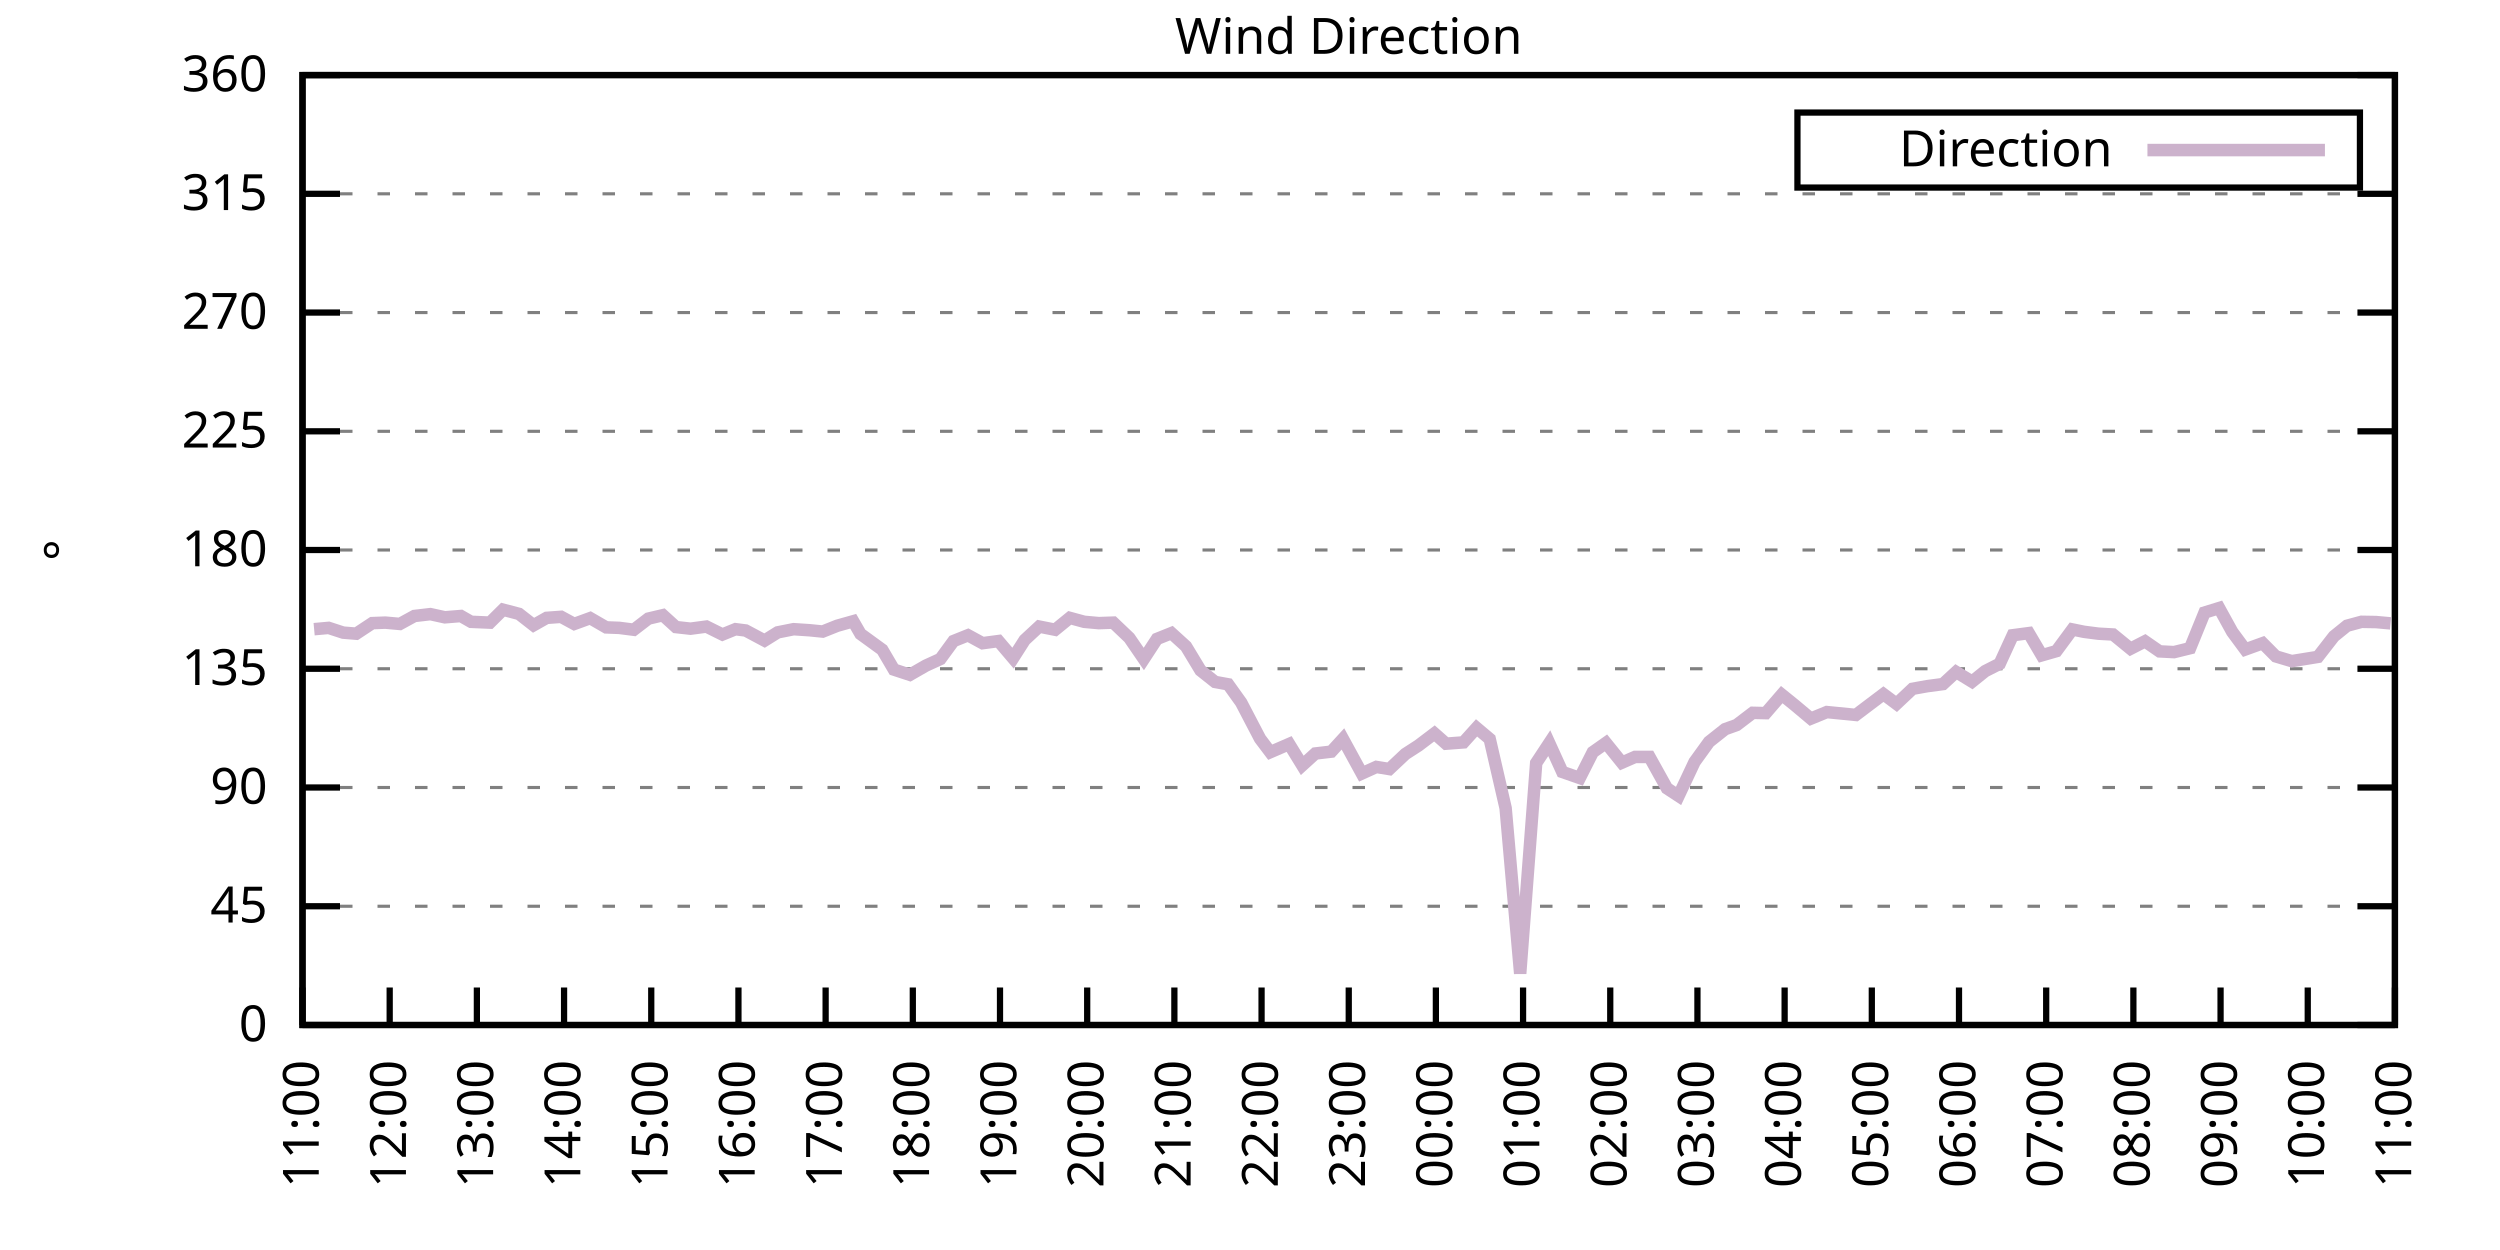
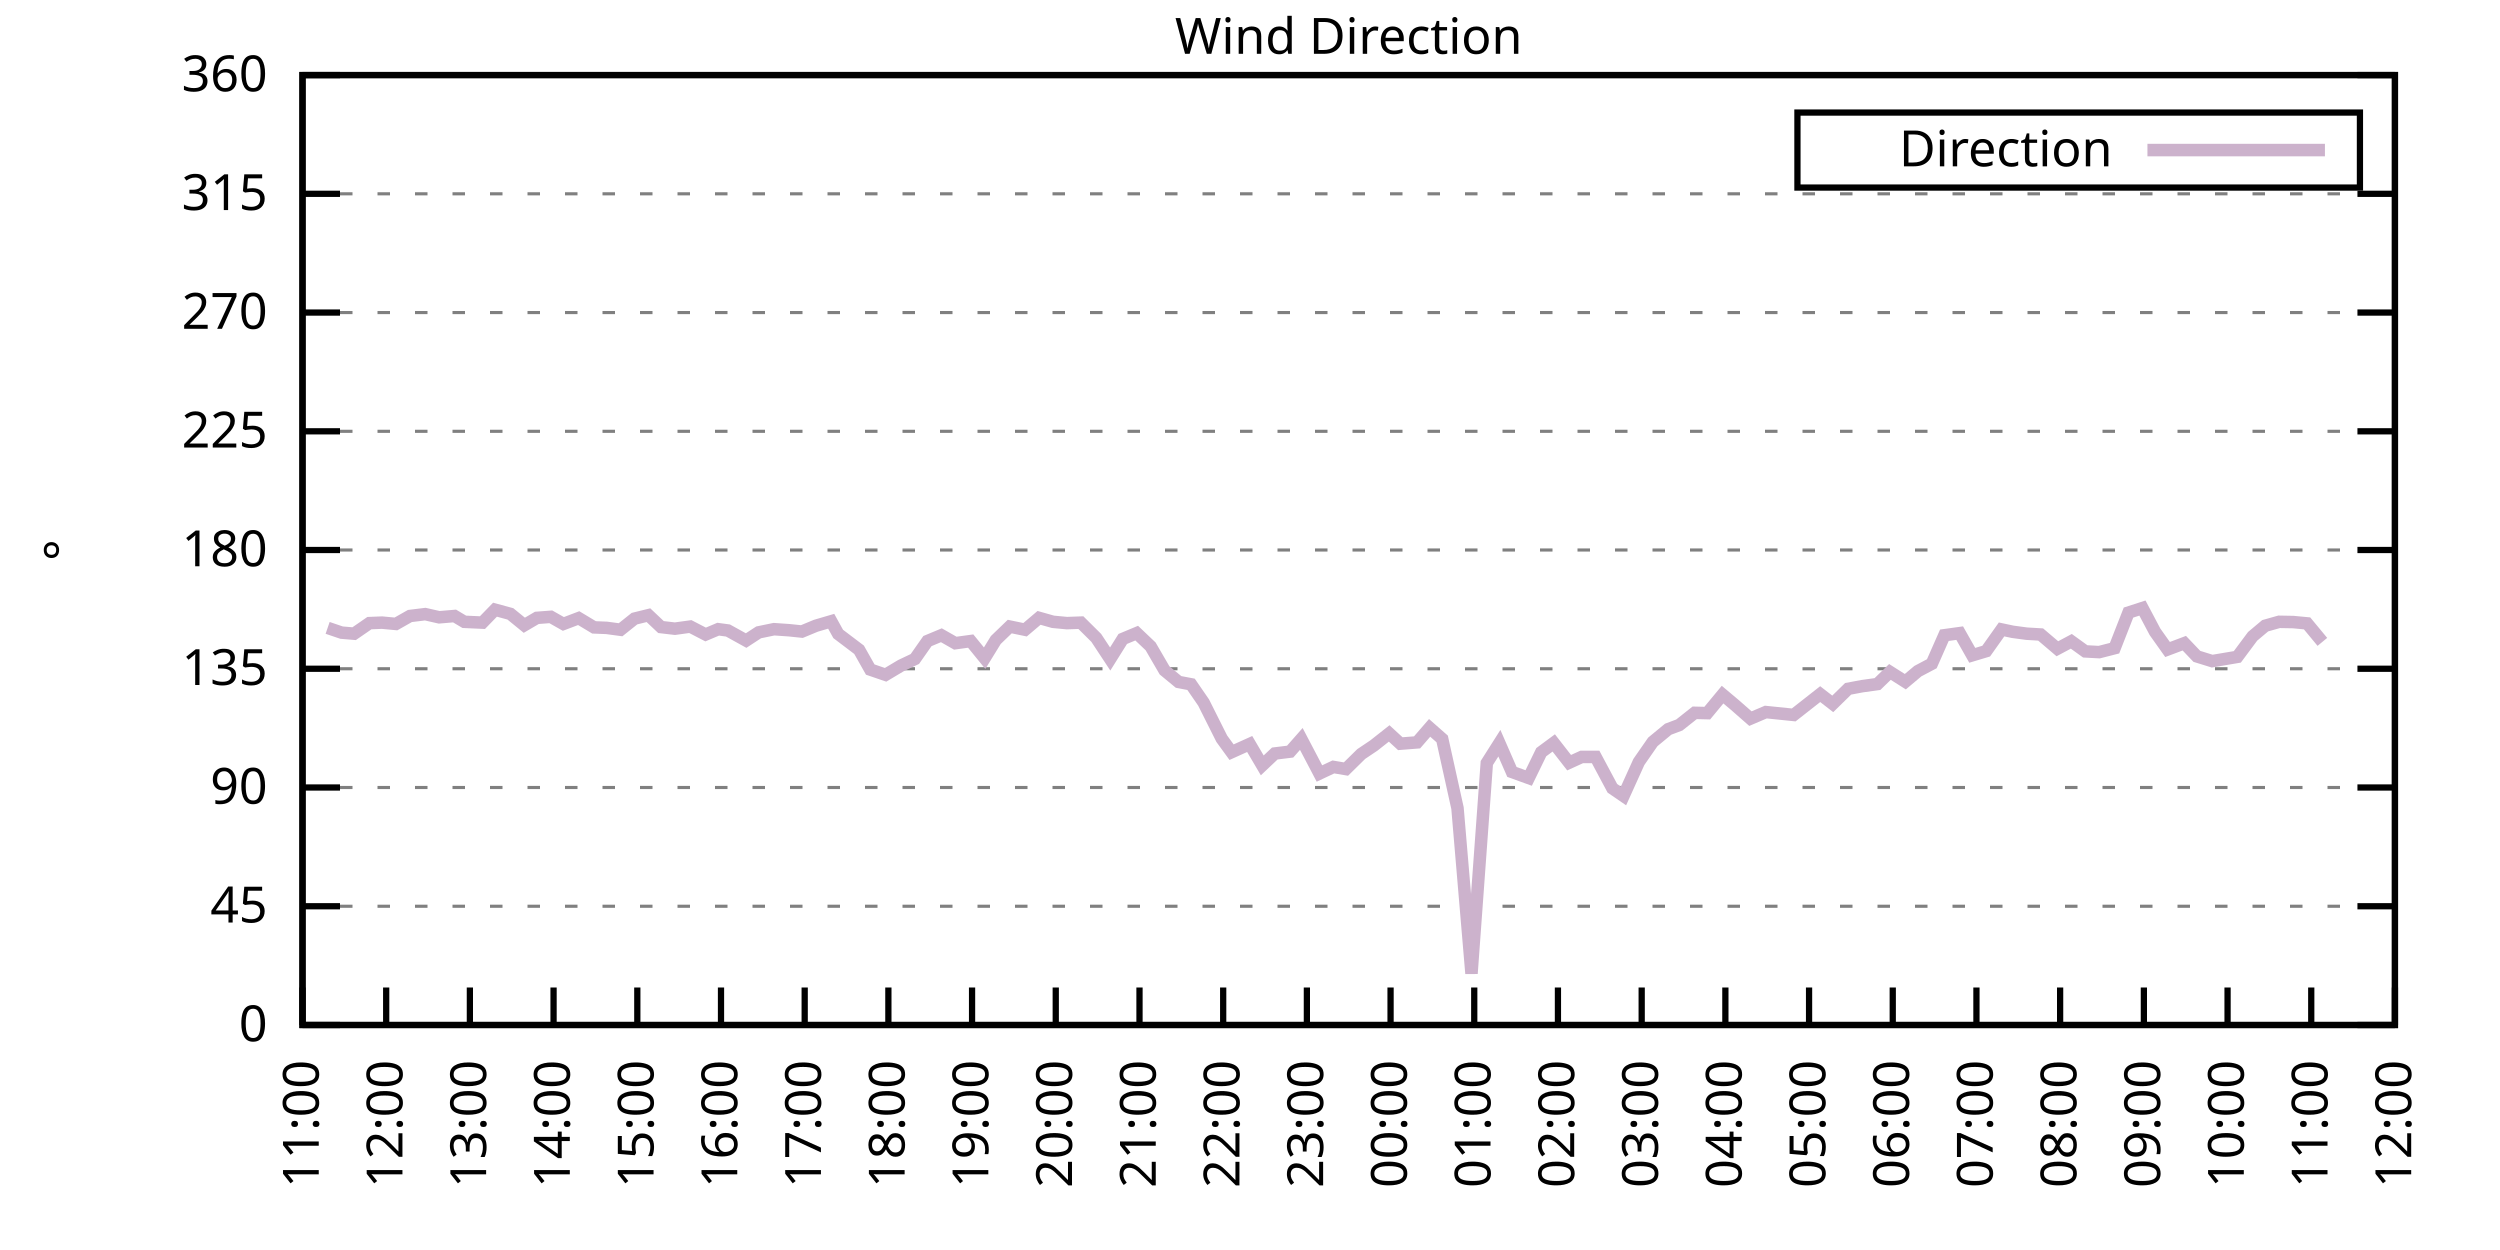
<svg xmlns="http://www.w3.org/2000/svg" xmlns:xlink="http://www.w3.org/1999/xlink" width="400" height="200" viewBox="0 0 400 200">
  <g id="gnuplot_canvas">
    <rect x="0" y="0" width="400" height="200" fill="none" />
    <defs>
      <circle id="gpDot" r="0.5" stroke-width="0.5" stroke="currentColor" />
      <path id="gpPt0" stroke-width="0.333" stroke="currentColor" d="M-1,0 h2 M0,-1 v2" />
      <path id="gpPt1" stroke-width="0.333" stroke="currentColor" d="M-1,-1 L1,1 M1,-1 L-1,1" />
      <path id="gpPt2" stroke-width="0.333" stroke="currentColor" d="M-1,0 L1,0 M0,-1 L0,1 M-1,-1 L1,1 M-1,1 L1,-1" />
      <rect id="gpPt3" stroke-width="0.333" stroke="currentColor" x="-1" y="-1" width="2" height="2" />
      <rect id="gpPt4" stroke-width="0.333" stroke="currentColor" fill="currentColor" x="-1" y="-1" width="2" height="2" />
      <circle id="gpPt5" stroke-width="0.333" stroke="currentColor" cx="0" cy="0" r="1" />
      <use xlink:href="#gpPt5" id="gpPt6" fill="currentColor" stroke="none" />
      <path id="gpPt7" stroke-width="0.333" stroke="currentColor" d="M0,-1.33 L-1.33,0.67 L1.33,0.67 z" />
      <use xlink:href="#gpPt7" id="gpPt8" fill="currentColor" stroke="none" />
      <use xlink:href="#gpPt7" id="gpPt9" stroke="currentColor" transform="rotate(180)" />
      <use xlink:href="#gpPt9" id="gpPt10" fill="currentColor" stroke="none" />
      <use xlink:href="#gpPt3" id="gpPt11" stroke="currentColor" transform="rotate(45)" />
      <use xlink:href="#gpPt11" id="gpPt12" fill="currentColor" stroke="none" />
      <path id="gpPt13" stroke-width="0.333" stroke="currentColor" d="M0,1.330 L1.265,0.411 L0.782,-1.067 L-0.782,-1.076 L-1.265,0.411 z" />
      <use xlink:href="#gpPt13" id="gpPt14" fill="currentColor" stroke="none" />
      <filter id="textbox" filterUnits="objectBoundingBox" x="0" y="0" height="1" width="1">
        <feFlood flood-color="white" flood-opacity="1" result="bgnd" />
        <feComposite in="SourceGraphic" in2="bgnd" operator="atop" />
      </filter>
      <filter id="greybox" filterUnits="objectBoundingBox" x="0" y="0" height="1" width="1">
        <feFlood flood-color="lightgrey" flood-opacity="1" result="grey" />
        <feComposite in="SourceGraphic" in2="grey" operator="atop" />
      </filter>
    </defs>
    <g fill="none" color="white" stroke="currentColor" stroke-width="1.00" stroke-linecap="butt" stroke-linejoin="miter">
</g>
    <g fill="none" color="black" stroke="currentColor" stroke-width="1.00" stroke-linecap="butt" stroke-linejoin="miter">
      <g stroke="none" shape-rendering="crispEdges">
        <polygon fill="rgb(255, 255, 255)" points="48.40,164.00 383.18,164.00 383.18,12.02 48.40,12.02 " />
      </g>
    </g>
    <g fill="none" color="black" stroke="currentColor" stroke-width="1.00" stroke-linecap="butt" stroke-linejoin="miter">
</g>
    <g fill="none" color="black" stroke="black" stroke-width="0.50" stroke-linecap="butt" stroke-linejoin="miter">
</g>
    <g fill="none" color="gray" stroke="currentColor" stroke-width="0.50" stroke-linecap="butt" stroke-linejoin="miter">
      <path stroke="gray" stroke-dasharray="2,4" class="gridline" d="M48.40,164.00 L383.19,164.00  " />
    </g>
    <g fill="none" color="gray" stroke="gray" stroke-width="1.00" stroke-linecap="butt" stroke-linejoin="miter">
</g>
    <g fill="none" color="black" stroke="currentColor" stroke-width="1.00" stroke-linecap="butt" stroke-linejoin="miter">
      <path stroke="black" d="M48.40,164.00 L54.40,164.00 M383.19,164.00 L377.19,164.00  " />
      <g transform="translate(42.80,166.60)" stroke="none" fill="black" font-family="Sans" font-size="8.00" text-anchor="end">
        <text>
          <tspan font-family="Sans"> 0</tspan>
        </text>
      </g>
    </g>
    <g fill="none" color="black" stroke="currentColor" stroke-width="1.00" stroke-linecap="butt" stroke-linejoin="miter">
</g>
    <g fill="none" color="black" stroke="black" stroke-width="0.50" stroke-linecap="butt" stroke-linejoin="miter">
</g>
    <g fill="none" color="gray" stroke="currentColor" stroke-width="0.50" stroke-linecap="butt" stroke-linejoin="miter">
      <path stroke="gray" stroke-dasharray="2,4" class="gridline" d="M48.40,145.00 L383.19,145.00  " />
    </g>
    <g fill="none" color="gray" stroke="gray" stroke-width="1.00" stroke-linecap="butt" stroke-linejoin="miter">
</g>
    <g fill="none" color="black" stroke="currentColor" stroke-width="1.00" stroke-linecap="butt" stroke-linejoin="miter">
      <path stroke="black" d="M48.40,145.00 L54.40,145.00 M383.19,145.00 L377.19,145.00  " />
      <g transform="translate(42.80,147.60)" stroke="none" fill="black" font-family="Sans" font-size="8.00" text-anchor="end">
        <text>
          <tspan font-family="Sans"> 45</tspan>
        </text>
      </g>
    </g>
    <g fill="none" color="black" stroke="currentColor" stroke-width="1.00" stroke-linecap="butt" stroke-linejoin="miter">
</g>
    <g fill="none" color="black" stroke="black" stroke-width="0.50" stroke-linecap="butt" stroke-linejoin="miter">
</g>
    <g fill="none" color="gray" stroke="currentColor" stroke-width="0.50" stroke-linecap="butt" stroke-linejoin="miter">
      <path stroke="gray" stroke-dasharray="2,4" class="gridline" d="M48.40,126.00 L383.19,126.00  " />
    </g>
    <g fill="none" color="gray" stroke="gray" stroke-width="1.00" stroke-linecap="butt" stroke-linejoin="miter">
</g>
    <g fill="none" color="black" stroke="currentColor" stroke-width="1.00" stroke-linecap="butt" stroke-linejoin="miter">
      <path stroke="black" d="M48.40,126.00 L54.40,126.00 M383.19,126.00 L377.19,126.00  " />
      <g transform="translate(42.80,128.60)" stroke="none" fill="black" font-family="Sans" font-size="8.00" text-anchor="end">
        <text>
          <tspan font-family="Sans"> 90</tspan>
        </text>
      </g>
    </g>
    <g fill="none" color="black" stroke="currentColor" stroke-width="1.00" stroke-linecap="butt" stroke-linejoin="miter">
</g>
    <g fill="none" color="black" stroke="black" stroke-width="0.50" stroke-linecap="butt" stroke-linejoin="miter">
</g>
    <g fill="none" color="gray" stroke="currentColor" stroke-width="0.50" stroke-linecap="butt" stroke-linejoin="miter">
      <path stroke="gray" stroke-dasharray="2,4" class="gridline" d="M48.40,107.00 L383.19,107.00  " />
    </g>
    <g fill="none" color="gray" stroke="gray" stroke-width="1.00" stroke-linecap="butt" stroke-linejoin="miter">
</g>
    <g fill="none" color="black" stroke="currentColor" stroke-width="1.00" stroke-linecap="butt" stroke-linejoin="miter">
      <path stroke="black" d="M48.40,107.00 L54.40,107.00 M383.19,107.00 L377.19,107.00  " />
      <g transform="translate(42.80,109.60)" stroke="none" fill="black" font-family="Sans" font-size="8.00" text-anchor="end">
        <text>
          <tspan font-family="Sans"> 135</tspan>
        </text>
      </g>
    </g>
    <g fill="none" color="black" stroke="currentColor" stroke-width="1.00" stroke-linecap="butt" stroke-linejoin="miter">
</g>
    <g fill="none" color="black" stroke="black" stroke-width="0.50" stroke-linecap="butt" stroke-linejoin="miter">
</g>
    <g fill="none" color="gray" stroke="currentColor" stroke-width="0.50" stroke-linecap="butt" stroke-linejoin="miter">
      <path stroke="gray" stroke-dasharray="2,4" class="gridline" d="M48.40,88.00 L383.19,88.00  " />
    </g>
    <g fill="none" color="gray" stroke="gray" stroke-width="1.00" stroke-linecap="butt" stroke-linejoin="miter">
</g>
    <g fill="none" color="black" stroke="currentColor" stroke-width="1.00" stroke-linecap="butt" stroke-linejoin="miter">
      <path stroke="black" d="M48.40,88.00 L54.40,88.00 M383.19,88.00 L377.19,88.00  " />
      <g transform="translate(42.80,90.60)" stroke="none" fill="black" font-family="Sans" font-size="8.00" text-anchor="end">
        <text>
          <tspan font-family="Sans"> 180</tspan>
        </text>
      </g>
    </g>
    <g fill="none" color="black" stroke="currentColor" stroke-width="1.00" stroke-linecap="butt" stroke-linejoin="miter">
</g>
    <g fill="none" color="black" stroke="black" stroke-width="0.50" stroke-linecap="butt" stroke-linejoin="miter">
</g>
    <g fill="none" color="gray" stroke="currentColor" stroke-width="0.50" stroke-linecap="butt" stroke-linejoin="miter">
      <path stroke="gray" stroke-dasharray="2,4" class="gridline" d="M48.40,69.01 L383.19,69.01  " />
    </g>
    <g fill="none" color="gray" stroke="gray" stroke-width="1.00" stroke-linecap="butt" stroke-linejoin="miter">
</g>
    <g fill="none" color="black" stroke="currentColor" stroke-width="1.00" stroke-linecap="butt" stroke-linejoin="miter">
      <path stroke="black" d="M48.40,69.01 L54.40,69.01 M383.19,69.01 L377.19,69.01  " />
      <g transform="translate(42.80,71.61)" stroke="none" fill="black" font-family="Sans" font-size="8.00" text-anchor="end">
        <text>
          <tspan font-family="Sans"> 225</tspan>
        </text>
      </g>
    </g>
    <g fill="none" color="black" stroke="currentColor" stroke-width="1.00" stroke-linecap="butt" stroke-linejoin="miter">
</g>
    <g fill="none" color="black" stroke="black" stroke-width="0.50" stroke-linecap="butt" stroke-linejoin="miter">
</g>
    <g fill="none" color="gray" stroke="currentColor" stroke-width="0.50" stroke-linecap="butt" stroke-linejoin="miter">
      <path stroke="gray" stroke-dasharray="2,4" class="gridline" d="M48.40,50.01 L383.19,50.01  " />
    </g>
    <g fill="none" color="gray" stroke="gray" stroke-width="1.00" stroke-linecap="butt" stroke-linejoin="miter">
</g>
    <g fill="none" color="black" stroke="currentColor" stroke-width="1.00" stroke-linecap="butt" stroke-linejoin="miter">
      <path stroke="black" d="M48.40,50.01 L54.40,50.01 M383.19,50.01 L377.19,50.01  " />
      <g transform="translate(42.80,52.61)" stroke="none" fill="black" font-family="Sans" font-size="8.00" text-anchor="end">
        <text>
          <tspan font-family="Sans"> 270</tspan>
        </text>
      </g>
    </g>
    <g fill="none" color="black" stroke="currentColor" stroke-width="1.00" stroke-linecap="butt" stroke-linejoin="miter">
</g>
    <g fill="none" color="black" stroke="black" stroke-width="0.50" stroke-linecap="butt" stroke-linejoin="miter">
</g>
    <g fill="none" color="gray" stroke="currentColor" stroke-width="0.50" stroke-linecap="butt" stroke-linejoin="miter">
      <path stroke="gray" stroke-dasharray="2,4" class="gridline" d="M48.40,31.01 L383.19,31.01  " />
    </g>
    <g fill="none" color="gray" stroke="gray" stroke-width="1.00" stroke-linecap="butt" stroke-linejoin="miter">
</g>
    <g fill="none" color="black" stroke="currentColor" stroke-width="1.00" stroke-linecap="butt" stroke-linejoin="miter">
      <path stroke="black" d="M48.40,31.01 L54.40,31.01 M383.19,31.01 L377.19,31.01  " />
      <g transform="translate(42.80,33.61)" stroke="none" fill="black" font-family="Sans" font-size="8.00" text-anchor="end">
        <text>
          <tspan font-family="Sans"> 315</tspan>
        </text>
      </g>
    </g>
    <g fill="none" color="black" stroke="currentColor" stroke-width="1.00" stroke-linecap="butt" stroke-linejoin="miter">
</g>
    <g fill="none" color="black" stroke="black" stroke-width="0.50" stroke-linecap="butt" stroke-linejoin="miter">
</g>
    <g fill="none" color="gray" stroke="currentColor" stroke-width="0.50" stroke-linecap="butt" stroke-linejoin="miter">
      <path stroke="gray" stroke-dasharray="2,4" class="gridline" d="M48.40,12.01 L383.19,12.01  " />
    </g>
    <g fill="none" color="gray" stroke="gray" stroke-width="1.00" stroke-linecap="butt" stroke-linejoin="miter">
</g>
    <g fill="none" color="black" stroke="currentColor" stroke-width="1.00" stroke-linecap="butt" stroke-linejoin="miter">
      <path stroke="black" d="M48.40,12.01 L54.40,12.01 M383.19,12.01 L377.19,12.01  " />
      <g transform="translate(42.80,14.61)" stroke="none" fill="black" font-family="Sans" font-size="8.00" text-anchor="end">
        <text>
          <tspan font-family="Sans"> 360</tspan>
        </text>
      </g>
    </g>
    <g fill="none" color="black" stroke="currentColor" stroke-width="1.00" stroke-linecap="butt" stroke-linejoin="miter">
      <path stroke="black" d="M48.40,164.00 L48.40,158.00  " />
      <g transform="translate(51.00,169.60) rotate(270.00)" stroke="none" fill="black" font-family="Sans" font-size="8.00" text-anchor="end">
        <text>
          <tspan font-family="Sans">11:00</tspan>
        </text>
      </g>
    </g>
    <g fill="none" color="black" stroke="currentColor" stroke-width="1.00" stroke-linecap="butt" stroke-linejoin="miter">
-       <path stroke="black" d="M62.35,164.00 L62.35,158.00  " />
-       <g transform="translate(64.95,169.60) rotate(270.00)" stroke="none" fill="black" font-family="Sans" font-size="8.00" text-anchor="end">
+       <path stroke="black" d="M61.79,164.00 L61.79,158.00  " />
+       <g transform="translate(64.39,169.60) rotate(270.00)" stroke="none" fill="black" font-family="Sans" font-size="8.00" text-anchor="end">
        <text>
          <tspan font-family="Sans">12:00</tspan>
        </text>
      </g>
    </g>
    <g fill="none" color="black" stroke="currentColor" stroke-width="1.00" stroke-linecap="butt" stroke-linejoin="miter">
-       <path stroke="black" d="M76.30,164.00 L76.30,158.00  " />
-       <g transform="translate(78.90,169.60) rotate(270.00)" stroke="none" fill="black" font-family="Sans" font-size="8.00" text-anchor="end">
+       <path stroke="black" d="M75.18,164.00 L75.18,158.00  " />
+       <g transform="translate(77.78,169.60) rotate(270.00)" stroke="none" fill="black" font-family="Sans" font-size="8.00" text-anchor="end">
        <text>
          <tspan font-family="Sans">13:00</tspan>
        </text>
      </g>
    </g>
    <g fill="none" color="black" stroke="currentColor" stroke-width="1.00" stroke-linecap="butt" stroke-linejoin="miter">
-       <path stroke="black" d="M90.25,164.00 L90.25,158.00  " />
-       <g transform="translate(92.85,169.60) rotate(270.00)" stroke="none" fill="black" font-family="Sans" font-size="8.00" text-anchor="end">
+       <path stroke="black" d="M88.57,164.00 L88.57,158.00  " />
+       <g transform="translate(91.17,169.60) rotate(270.00)" stroke="none" fill="black" font-family="Sans" font-size="8.00" text-anchor="end">
        <text>
          <tspan font-family="Sans">14:00</tspan>
        </text>
      </g>
    </g>
    <g fill="none" color="black" stroke="currentColor" stroke-width="1.00" stroke-linecap="butt" stroke-linejoin="miter">
-       <path stroke="black" d="M104.20,164.00 L104.20,158.00  " />
-       <g transform="translate(106.80,169.60) rotate(270.00)" stroke="none" fill="black" font-family="Sans" font-size="8.00" text-anchor="end">
+       <path stroke="black" d="M101.97,164.00 L101.97,158.00  " />
+       <g transform="translate(104.57,169.60) rotate(270.00)" stroke="none" fill="black" font-family="Sans" font-size="8.00" text-anchor="end">
        <text>
          <tspan font-family="Sans">15:00</tspan>
        </text>
      </g>
    </g>
    <g fill="none" color="black" stroke="currentColor" stroke-width="1.00" stroke-linecap="butt" stroke-linejoin="miter">
-       <path stroke="black" d="M118.15,164.00 L118.15,158.00  " />
-       <g transform="translate(120.75,169.60) rotate(270.00)" stroke="none" fill="black" font-family="Sans" font-size="8.00" text-anchor="end">
+       <path stroke="black" d="M115.36,164.00 L115.36,158.00  " />
+       <g transform="translate(117.96,169.60) rotate(270.00)" stroke="none" fill="black" font-family="Sans" font-size="8.00" text-anchor="end">
        <text>
          <tspan font-family="Sans">16:00</tspan>
        </text>
      </g>
    </g>
    <g fill="none" color="black" stroke="currentColor" stroke-width="1.00" stroke-linecap="butt" stroke-linejoin="miter">
-       <path stroke="black" d="M132.10,164.00 L132.10,158.00  " />
-       <g transform="translate(134.70,169.60) rotate(270.00)" stroke="none" fill="black" font-family="Sans" font-size="8.00" text-anchor="end">
+       <path stroke="black" d="M128.75,164.00 L128.75,158.00  " />
+       <g transform="translate(131.35,169.60) rotate(270.00)" stroke="none" fill="black" font-family="Sans" font-size="8.00" text-anchor="end">
        <text>
          <tspan font-family="Sans">17:00</tspan>
        </text>
      </g>
    </g>
    <g fill="none" color="black" stroke="currentColor" stroke-width="1.00" stroke-linecap="butt" stroke-linejoin="miter">
-       <path stroke="black" d="M146.05,164.00 L146.05,158.00  " />
-       <g transform="translate(148.65,169.60) rotate(270.00)" stroke="none" fill="black" font-family="Sans" font-size="8.00" text-anchor="end">
+       <path stroke="black" d="M142.14,164.00 L142.14,158.00  " />
+       <g transform="translate(144.74,169.60) rotate(270.00)" stroke="none" fill="black" font-family="Sans" font-size="8.00" text-anchor="end">
        <text>
          <tspan font-family="Sans">18:00</tspan>
        </text>
      </g>
    </g>
    <g fill="none" color="black" stroke="currentColor" stroke-width="1.00" stroke-linecap="butt" stroke-linejoin="miter">
-       <path stroke="black" d="M160.00,164.00 L160.00,158.00  " />
-       <g transform="translate(162.60,169.60) rotate(270.00)" stroke="none" fill="black" font-family="Sans" font-size="8.00" text-anchor="end">
+       <path stroke="black" d="M155.53,164.00 L155.53,158.00  " />
+       <g transform="translate(158.13,169.60) rotate(270.00)" stroke="none" fill="black" font-family="Sans" font-size="8.00" text-anchor="end">
        <text>
          <tspan font-family="Sans">19:00</tspan>
        </text>
      </g>
    </g>
    <g fill="none" color="black" stroke="currentColor" stroke-width="1.00" stroke-linecap="butt" stroke-linejoin="miter">
-       <path stroke="black" d="M173.95,164.00 L173.95,158.00  " />
-       <g transform="translate(176.55,169.60) rotate(270.00)" stroke="none" fill="black" font-family="Sans" font-size="8.00" text-anchor="end">
+       <path stroke="black" d="M168.92,164.00 L168.92,158.00  " />
+       <g transform="translate(171.52,169.60) rotate(270.00)" stroke="none" fill="black" font-family="Sans" font-size="8.00" text-anchor="end">
        <text>
          <tspan font-family="Sans">20:00</tspan>
        </text>
      </g>
    </g>
    <g fill="none" color="black" stroke="currentColor" stroke-width="1.00" stroke-linecap="butt" stroke-linejoin="miter">
-       <path stroke="black" d="M187.90,164.00 L187.90,158.00  " />
-       <g transform="translate(190.50,169.60) rotate(270.00)" stroke="none" fill="black" font-family="Sans" font-size="8.00" text-anchor="end">
+       <path stroke="black" d="M182.32,164.00 L182.32,158.00  " />
+       <g transform="translate(184.92,169.60) rotate(270.00)" stroke="none" fill="black" font-family="Sans" font-size="8.00" text-anchor="end">
        <text>
          <tspan font-family="Sans">21:00</tspan>
        </text>
      </g>
    </g>
    <g fill="none" color="black" stroke="currentColor" stroke-width="1.00" stroke-linecap="butt" stroke-linejoin="miter">
-       <path stroke="black" d="M201.85,164.00 L201.85,158.00  " />
-       <g transform="translate(204.45,169.60) rotate(270.00)" stroke="none" fill="black" font-family="Sans" font-size="8.00" text-anchor="end">
+       <path stroke="black" d="M195.71,164.00 L195.71,158.00  " />
+       <g transform="translate(198.31,169.60) rotate(270.00)" stroke="none" fill="black" font-family="Sans" font-size="8.00" text-anchor="end">
        <text>
          <tspan font-family="Sans">22:00</tspan>
        </text>
      </g>
    </g>
    <g fill="none" color="black" stroke="currentColor" stroke-width="1.00" stroke-linecap="butt" stroke-linejoin="miter">
-       <path stroke="black" d="M215.80,164.00 L215.80,158.00  " />
-       <g transform="translate(218.40,169.60) rotate(270.00)" stroke="none" fill="black" font-family="Sans" font-size="8.00" text-anchor="end">
+       <path stroke="black" d="M209.10,164.00 L209.10,158.00  " />
+       <g transform="translate(211.70,169.60) rotate(270.00)" stroke="none" fill="black" font-family="Sans" font-size="8.00" text-anchor="end">
        <text>
          <tspan font-family="Sans">23:00</tspan>
        </text>
      </g>
    </g>
    <g fill="none" color="black" stroke="currentColor" stroke-width="1.00" stroke-linecap="butt" stroke-linejoin="miter">
-       <path stroke="black" d="M229.74,164.00 L229.74,158.00  " />
-       <g transform="translate(232.34,169.60) rotate(270.00)" stroke="none" fill="black" font-family="Sans" font-size="8.00" text-anchor="end">
+       <path stroke="black" d="M222.49,164.00 L222.49,158.00  " />
+       <g transform="translate(225.09,169.60) rotate(270.00)" stroke="none" fill="black" font-family="Sans" font-size="8.00" text-anchor="end">
        <text>
          <tspan font-family="Sans">00:00</tspan>
        </text>
      </g>
    </g>
    <g fill="none" color="black" stroke="currentColor" stroke-width="1.00" stroke-linecap="butt" stroke-linejoin="miter">
-       <path stroke="black" d="M243.69,164.00 L243.69,158.00  " />
-       <g transform="translate(246.29,169.60) rotate(270.00)" stroke="none" fill="black" font-family="Sans" font-size="8.00" text-anchor="end">
+       <path stroke="black" d="M235.88,164.00 L235.88,158.00  " />
+       <g transform="translate(238.48,169.60) rotate(270.00)" stroke="none" fill="black" font-family="Sans" font-size="8.00" text-anchor="end">
        <text>
          <tspan font-family="Sans">01:00</tspan>
        </text>
      </g>
    </g>
    <g fill="none" color="black" stroke="currentColor" stroke-width="1.00" stroke-linecap="butt" stroke-linejoin="miter">
-       <path stroke="black" d="M257.64,164.00 L257.64,158.00  " />
-       <g transform="translate(260.24,169.60) rotate(270.00)" stroke="none" fill="black" font-family="Sans" font-size="8.00" text-anchor="end">
+       <path stroke="black" d="M249.27,164.00 L249.27,158.00  " />
+       <g transform="translate(251.87,169.60) rotate(270.00)" stroke="none" fill="black" font-family="Sans" font-size="8.00" text-anchor="end">
        <text>
          <tspan font-family="Sans">02:00</tspan>
        </text>
      </g>
    </g>
    <g fill="none" color="black" stroke="currentColor" stroke-width="1.00" stroke-linecap="butt" stroke-linejoin="miter">
-       <path stroke="black" d="M271.59,164.00 L271.59,158.00  " />
-       <g transform="translate(274.19,169.60) rotate(270.00)" stroke="none" fill="black" font-family="Sans" font-size="8.00" text-anchor="end">
+       <path stroke="black" d="M262.67,164.00 L262.67,158.00  " />
+       <g transform="translate(265.27,169.60) rotate(270.00)" stroke="none" fill="black" font-family="Sans" font-size="8.00" text-anchor="end">
        <text>
          <tspan font-family="Sans">03:00</tspan>
        </text>
      </g>
    </g>
    <g fill="none" color="black" stroke="currentColor" stroke-width="1.00" stroke-linecap="butt" stroke-linejoin="miter">
-       <path stroke="black" d="M285.54,164.00 L285.54,158.00  " />
-       <g transform="translate(288.14,169.60) rotate(270.00)" stroke="none" fill="black" font-family="Sans" font-size="8.00" text-anchor="end">
+       <path stroke="black" d="M276.06,164.00 L276.06,158.00  " />
+       <g transform="translate(278.66,169.60) rotate(270.00)" stroke="none" fill="black" font-family="Sans" font-size="8.00" text-anchor="end">
        <text>
          <tspan font-family="Sans">04:00</tspan>
        </text>
      </g>
    </g>
    <g fill="none" color="black" stroke="currentColor" stroke-width="1.00" stroke-linecap="butt" stroke-linejoin="miter">
-       <path stroke="black" d="M299.49,164.00 L299.49,158.00  " />
-       <g transform="translate(302.09,169.60) rotate(270.00)" stroke="none" fill="black" font-family="Sans" font-size="8.00" text-anchor="end">
+       <path stroke="black" d="M289.45,164.00 L289.45,158.00  " />
+       <g transform="translate(292.05,169.60) rotate(270.00)" stroke="none" fill="black" font-family="Sans" font-size="8.00" text-anchor="end">
        <text>
          <tspan font-family="Sans">05:00</tspan>
        </text>
      </g>
    </g>
    <g fill="none" color="black" stroke="currentColor" stroke-width="1.00" stroke-linecap="butt" stroke-linejoin="miter">
-       <path stroke="black" d="M313.44,164.00 L313.44,158.00  " />
-       <g transform="translate(316.04,169.60) rotate(270.00)" stroke="none" fill="black" font-family="Sans" font-size="8.00" text-anchor="end">
+       <path stroke="black" d="M302.84,164.00 L302.84,158.00  " />
+       <g transform="translate(305.44,169.60) rotate(270.00)" stroke="none" fill="black" font-family="Sans" font-size="8.00" text-anchor="end">
        <text>
          <tspan font-family="Sans">06:00</tspan>
        </text>
      </g>
    </g>
    <g fill="none" color="black" stroke="currentColor" stroke-width="1.00" stroke-linecap="butt" stroke-linejoin="miter">
-       <path stroke="black" d="M327.39,164.00 L327.39,158.00  " />
-       <g transform="translate(329.99,169.60) rotate(270.00)" stroke="none" fill="black" font-family="Sans" font-size="8.00" text-anchor="end">
+       <path stroke="black" d="M316.23,164.00 L316.23,158.00  " />
+       <g transform="translate(318.83,169.60) rotate(270.00)" stroke="none" fill="black" font-family="Sans" font-size="8.00" text-anchor="end">
        <text>
          <tspan font-family="Sans">07:00</tspan>
        </text>
      </g>
    </g>
    <g fill="none" color="black" stroke="currentColor" stroke-width="1.00" stroke-linecap="butt" stroke-linejoin="miter">
-       <path stroke="black" d="M341.34,164.00 L341.34,158.00  " />
-       <g transform="translate(343.94,169.60) rotate(270.00)" stroke="none" fill="black" font-family="Sans" font-size="8.00" text-anchor="end">
+       <path stroke="black" d="M329.62,164.00 L329.62,158.00  " />
+       <g transform="translate(332.22,169.60) rotate(270.00)" stroke="none" fill="black" font-family="Sans" font-size="8.00" text-anchor="end">
        <text>
          <tspan font-family="Sans">08:00</tspan>
        </text>
      </g>
    </g>
    <g fill="none" color="black" stroke="currentColor" stroke-width="1.00" stroke-linecap="butt" stroke-linejoin="miter">
-       <path stroke="black" d="M355.29,164.00 L355.29,158.00  " />
-       <g transform="translate(357.89,169.60) rotate(270.00)" stroke="none" fill="black" font-family="Sans" font-size="8.00" text-anchor="end">
+       <path stroke="black" d="M343.02,164.00 L343.02,158.00  " />
+       <g transform="translate(345.62,169.60) rotate(270.00)" stroke="none" fill="black" font-family="Sans" font-size="8.00" text-anchor="end">
        <text>
          <tspan font-family="Sans">09:00</tspan>
        </text>
      </g>
    </g>
    <g fill="none" color="black" stroke="currentColor" stroke-width="1.00" stroke-linecap="butt" stroke-linejoin="miter">
-       <path stroke="black" d="M369.24,164.00 L369.24,158.00  " />
-       <g transform="translate(371.84,169.60) rotate(270.00)" stroke="none" fill="black" font-family="Sans" font-size="8.00" text-anchor="end">
+       <path stroke="black" d="M356.41,164.00 L356.41,158.00  " />
+       <g transform="translate(359.01,169.60) rotate(270.00)" stroke="none" fill="black" font-family="Sans" font-size="8.00" text-anchor="end">
        <text>
          <tspan font-family="Sans">10:00</tspan>
+         </text>
+       </g>
+     </g>
+     <g fill="none" color="black" stroke="currentColor" stroke-width="1.00" stroke-linecap="butt" stroke-linejoin="miter">
+       <path stroke="black" d="M369.80,164.00 L369.80,158.00  " />
+       <g transform="translate(372.40,169.60) rotate(270.00)" stroke="none" fill="black" font-family="Sans" font-size="8.00" text-anchor="end">
+         <text>
+           <tspan font-family="Sans">11:00</tspan>
        </text>
      </g>
    </g>
    <g fill="none" color="black" stroke="currentColor" stroke-width="1.00" stroke-linecap="butt" stroke-linejoin="miter">
      <path stroke="black" d="M383.19,164.00 L383.19,158.00  " />
      <g transform="translate(385.79,169.60) rotate(270.00)" stroke="none" fill="black" font-family="Sans" font-size="8.00" text-anchor="end">
        <text>
-           <tspan font-family="Sans">11:00</tspan>
+           <tspan font-family="Sans">12:00</tspan>
        </text>
      </g>
    </g>
    <g fill="none" color="black" stroke="currentColor" stroke-width="1.00" stroke-linecap="butt" stroke-linejoin="miter">
</g>
    <g fill="none" color="black" stroke="currentColor" stroke-width="1.00" stroke-linecap="butt" stroke-linejoin="miter">
      <path stroke="black" d="M48.40,12.01 L48.40,164.00 L383.19,164.00 L383.19,12.01 L48.40,12.01 Z  " />
    </g>
    <g fill="none" color="black" stroke="currentColor" stroke-width="1.00" stroke-linecap="butt" stroke-linejoin="miter">
</g>
    <g fill="none" color="black" stroke="currentColor" stroke-width="1.00" stroke-linecap="butt" stroke-linejoin="miter">
      <path stroke="black" d="M287.59,30.01 L287.59,18.01 L377.59,18.01 L377.59,30.01 L287.59,30.01 Z  " />
    </g>
    <g id="Wind_direction_plot_1">
      <g fill="none" color="white" stroke="black" stroke-width="2.00" stroke-linecap="butt" stroke-linejoin="miter">
</g>
      <g fill="none" color="black" stroke="currentColor" stroke-width="2.00" stroke-linecap="butt" stroke-linejoin="miter">
        <g transform="translate(337.99,26.61)" stroke="none" fill="black" font-family="Sans" font-size="8.00" text-anchor="end">
          <text>
            <tspan font-family="Sans">Direction</tspan>
          </text>
        </g>
      </g>
      <g fill="none" color="black" stroke="currentColor" stroke-width="2.00" stroke-linecap="butt" stroke-linejoin="miter">
-         <path stroke="rgb(204, 178, 204)" d="M343.59,24.01 L371.99,24.01 M50.26,100.67 L52.58,100.46 L54.91,101.22 L57.00,101.39 L59.56,99.70 L61.65,99.62   L63.98,99.83 L66.30,98.56 L68.86,98.26 L71.18,98.77 L73.74,98.56 L75.37,99.49 L78.39,99.62 L80.48,97.55   L83.04,98.22 L85.37,100.04 L87.46,98.86 L89.78,98.69 L91.88,99.83 L94.43,98.90 L96.99,100.38 L99.08,100.46   L101.41,100.76 L103.73,98.98 L106.06,98.43 L108.15,100.33 L110.48,100.59 L113.03,100.25 L115.59,101.52 L117.68,100.67   L119.31,100.88 L122.33,102.49 L124.43,101.18 L126.98,100.67 L129.54,100.84 L131.63,101.05 L133.96,100.12 L136.51,99.40   L137.68,101.43 L141.16,103.96 L143.02,107.13 L145.58,107.97 L148.14,106.50 L150.46,105.44 L152.56,102.57 L154.88,101.64   L157.21,102.91 L159.76,102.57 L162.09,105.31 L163.95,102.40 L166.27,100.25 L168.83,100.76 L171.16,98.86 L173.48,99.49   L175.81,99.70 L178.13,99.62 L180.69,102.06 L183.01,105.44 L185.11,102.23 L187.43,101.30 L189.76,103.42 L192.08,107.26   L194.41,109.11 L196.50,109.49 L198.59,112.41 L201.61,118.19 L203.24,120.35 L206.26,119.04 L208.36,122.46 L210.45,120.56   L213.01,120.26 L214.87,118.23 L217.89,123.76 L220.21,122.71 L222.30,123.05 L224.86,120.64 L226.95,119.29 L229.51,117.35   L231.37,118.99 L234.16,118.78 L236.25,116.46 L238.35,118.23 L240.90,129.30 L243.23,155.77 L245.79,122.08 L247.88,118.91   L249.97,123.51 L252.76,124.48 L254.85,120.35 L256.95,118.87 L259.50,122.03 L261.60,121.11 L263.92,121.11 L266.71,126.13   L268.57,127.35 L271.13,121.91 L273.45,118.70 L276.01,116.67 L277.87,116.00 L280.43,114.05 L282.52,114.10 L285.08,111.14   L287.17,112.83 L289.73,114.98 L292.29,113.93 L296.94,114.39 L301.35,111.06 L303.44,112.62 L306.00,110.21 L308.33,109.79   L310.88,109.45 L312.98,107.51 L315.53,109.07 L317.63,107.38 L319.95,106.20 L322.04,101.64 L324.60,101.30 L326.69,104.85   L329.02,104.18 L331.58,100.71 L333.44,101.09 L335.76,101.39 L338.09,101.52 L340.88,103.80 L343.20,102.61 L345.53,104.22   L347.85,104.34 L350.41,103.71 L352.73,98.01 L355.06,97.29 L357.15,101.09 L359.24,103.92 L362.03,102.91 L364.13,105.02   L366.68,105.78 L370.87,105.10 L373.43,101.81 L375.52,100.12 L377.84,99.49 L380.17,99.53 L382.49,99.74  " />
+         <path stroke="rgb(204, 178, 204)" d="M343.59,24.01 L371.99,24.01 M52.42,100.46 L54.65,101.22 L56.66,101.39 L59.11,99.70 L61.12,99.62 L63.35,99.83   L65.59,98.56 L68.04,98.26 L70.27,98.77 L72.73,98.56 L74.29,99.49 L77.19,99.62 L79.20,97.55 L81.66,98.22   L83.89,100.04 L85.90,98.86 L88.13,98.69 L90.14,99.83 L92.59,98.90 L95.05,100.38 L97.06,100.46 L99.29,100.76   L101.52,98.98 L103.75,98.43 L105.76,100.33 L107.99,100.59 L110.45,100.25 L112.90,101.52 L114.91,100.67 L116.47,100.88   L119.38,102.49 L121.38,101.18 L123.84,100.67 L126.29,100.84 L128.30,101.05 L130.54,100.12 L132.99,99.40 L134.11,101.43   L137.45,103.96 L139.24,107.13 L141.69,107.97 L144.15,106.50 L146.38,105.44 L148.39,102.57 L150.62,101.64 L152.85,102.91   L155.31,102.57 L157.54,105.31 L159.33,102.40 L161.56,100.25 L164.01,100.76 L166.25,98.86 L168.48,99.49 L170.71,99.70   L172.94,99.62 L175.40,102.06 L177.63,105.44 L179.64,102.23 L181.87,101.30 L184.10,103.42 L186.33,107.26 L188.57,109.11   L190.57,109.49 L192.58,112.41 L195.48,118.19 L197.05,120.35 L199.95,119.04 L201.96,122.46 L203.97,120.56 L206.42,120.26   L208.21,118.23 L211.11,123.76 L213.34,122.71 L215.35,123.05 L217.80,120.64 L219.81,119.29 L222.27,117.35 L224.05,118.99   L226.73,118.78 L228.74,116.46 L230.75,118.23 L233.20,129.30 L235.44,155.77 L237.89,122.08 L239.90,118.91 L241.91,123.51   L244.59,124.48 L246.60,120.35 L248.60,118.87 L251.06,122.03 L253.07,121.11 L255.30,121.11 L257.98,126.13 L259.76,127.35   L262.22,121.91 L264.45,118.70 L266.91,116.67 L268.69,116.00 L271.15,114.05 L273.16,114.10 L275.61,111.14 L277.62,112.83   L280.07,114.98 L282.53,113.93 L286.99,114.39 L291.23,111.06 L293.24,112.62 L295.70,110.21 L297.93,109.79 L300.39,109.45   L302.39,107.51 L304.85,109.07 L306.86,107.38 L309.09,106.20 L311.10,101.64 L313.55,101.30 L315.56,104.85 L317.79,104.18   L320.25,100.71 L322.04,101.09 L324.27,101.39 L326.50,101.52 L329.18,103.80 L331.41,102.61 L333.64,104.22 L335.87,104.34   L338.33,103.71 L340.56,98.01 L342.79,97.29 L344.80,101.09 L346.81,103.92 L349.49,102.91 L351.50,105.02 L353.95,105.78   L357.97,105.10 L360.42,101.81 L362.43,100.12 L364.66,99.49 L366.90,99.53 L369.13,99.74 L371.58,102.70  " />
      </g>
    </g>
    <g fill="none" color="black" stroke="currentColor" stroke-width="2.00" stroke-linecap="butt" stroke-linejoin="miter">
</g>
    <g fill="none" color="black" stroke="black" stroke-width="1.00" stroke-linecap="butt" stroke-linejoin="miter">
</g>
    <g fill="none" color="black" stroke="currentColor" stroke-width="1.00" stroke-linecap="butt" stroke-linejoin="miter">
      <path stroke="black" d="M48.40,12.01 L48.40,164.00 L383.19,164.00 L383.19,12.01 L48.40,12.01 Z  " />
      <g transform="translate(12.80,88.01) rotate(270.00)" stroke="none" fill="black" font-family="Sans" font-size="8.00" text-anchor="middle">
        <text>
          <tspan font-family="Sans">°</tspan>
        </text>
      </g>
    </g>
    <g fill="none" color="black" stroke="currentColor" stroke-width="1.00" stroke-linecap="butt" stroke-linejoin="miter">
</g>
    <g fill="none" color="black" stroke="currentColor" stroke-width="1.00" stroke-linecap="butt" stroke-linejoin="miter">
      <g transform="translate(215.79,8.61)" stroke="none" fill="black" font-family="Sans" font-size="8.00" text-anchor="middle">
        <text>
          <tspan font-family="Sans">Wind Direction</tspan>
        </text>
      </g>
    </g>
    <g fill="none" color="black" stroke="currentColor" stroke-width="1.00" stroke-linecap="butt" stroke-linejoin="miter">
</g>
  </g>
</svg>
